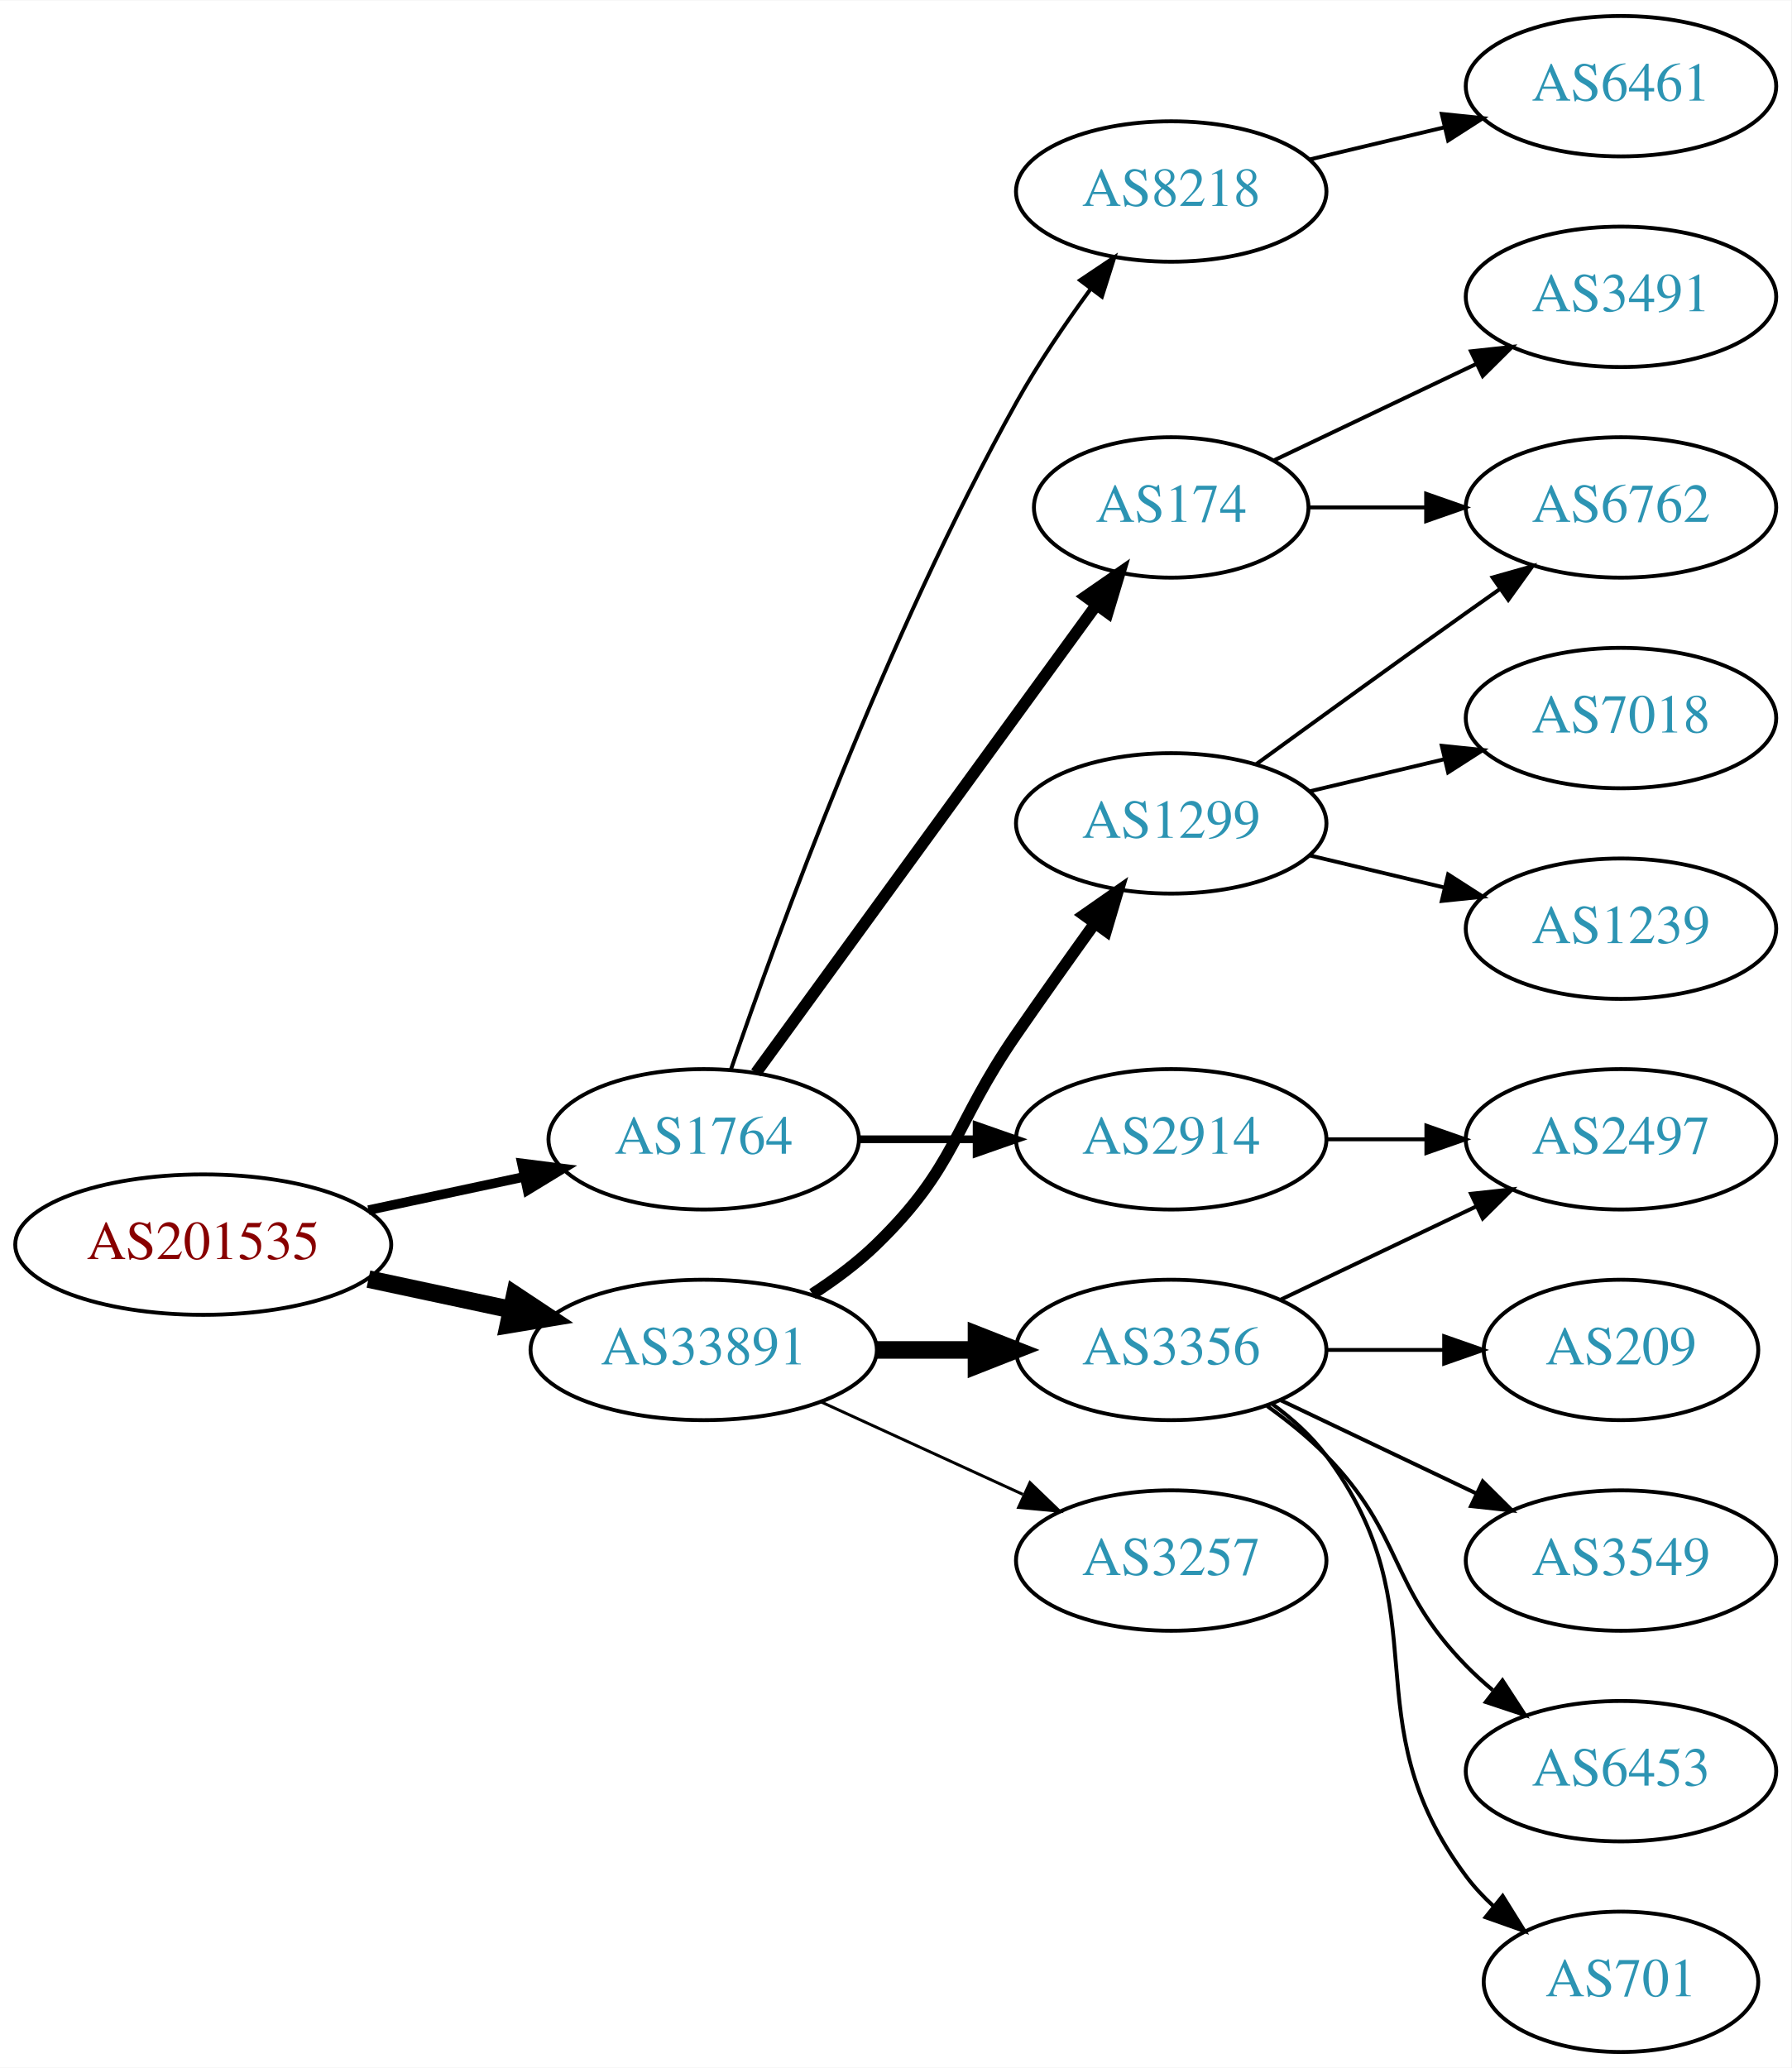
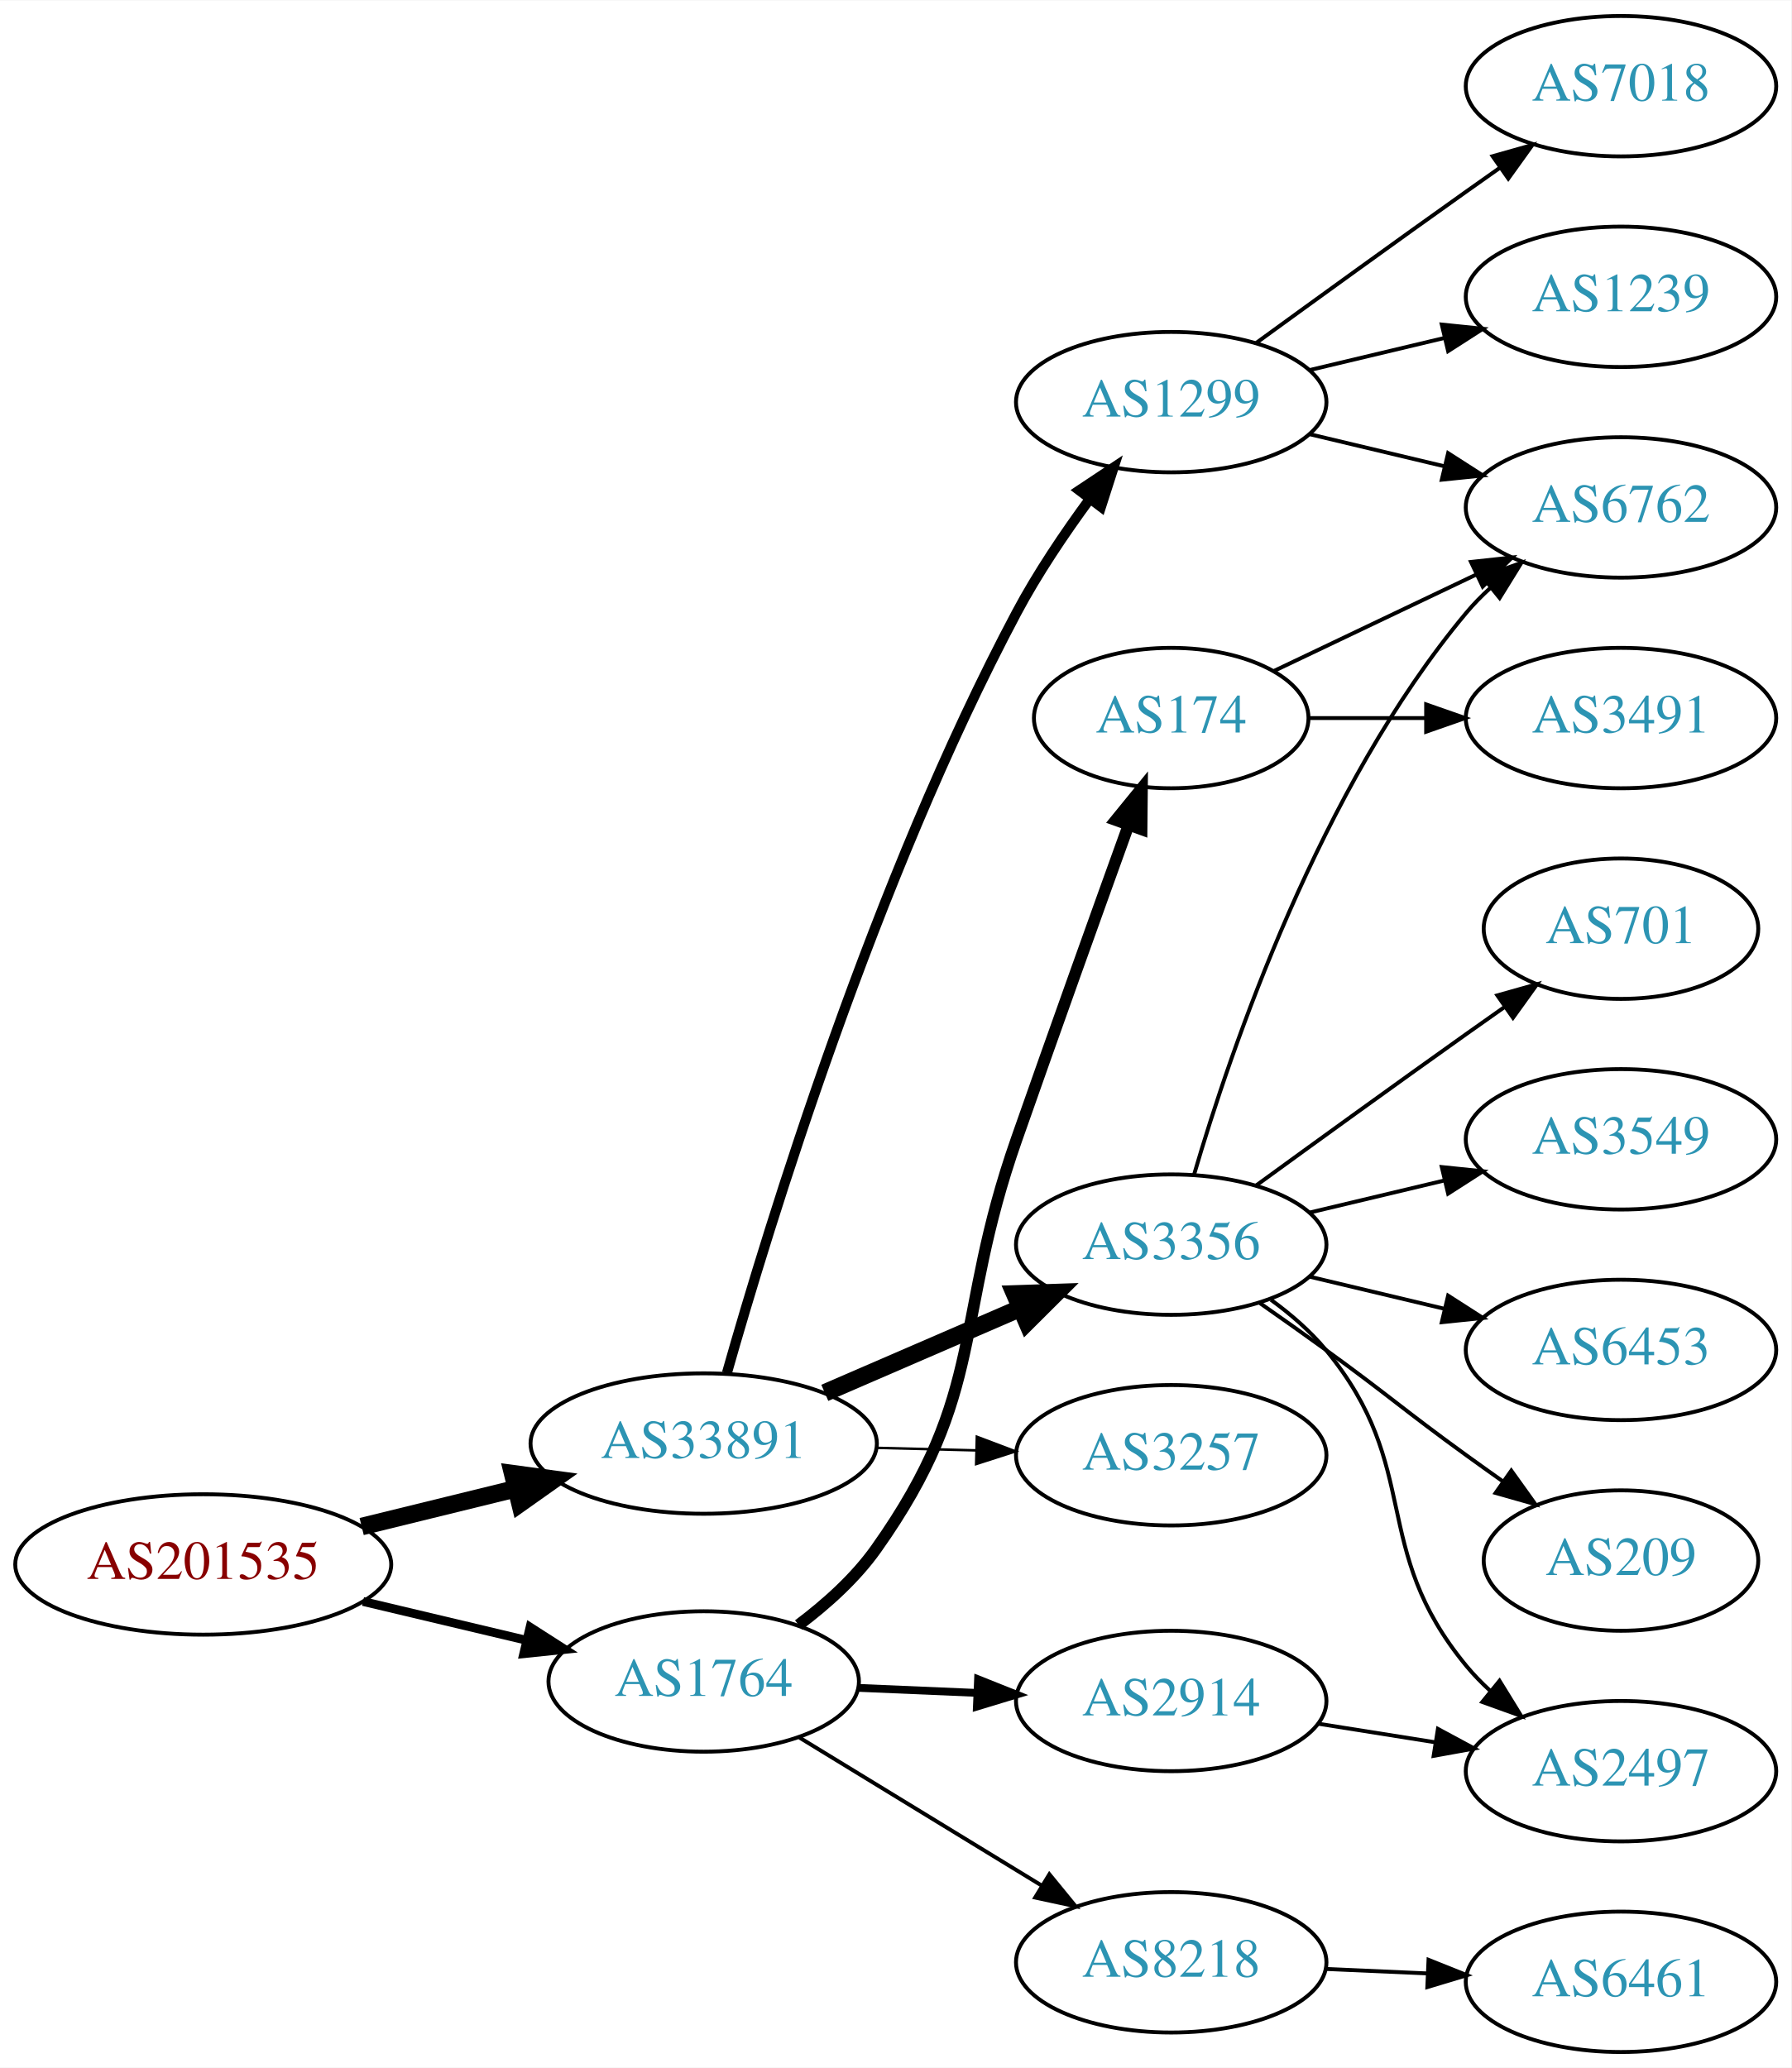
<svg xmlns="http://www.w3.org/2000/svg" xmlns:xlink="http://www.w3.org/1999/xlink" width="459pt" height="530pt" viewBox="0.00 0.00 459.17 530.00">
  <g id="graph0" class="graph" transform="scale(1 1) rotate(0) translate(4 526)">
    <polygon fill="white" stroke="none" points="-4,4 -4,-526 455.17,-526 455.17,4 -4,4" />
    <g id="node1" class="node">
      <g id="a_node1">
        <a xlink:href="/asn/201535" xlink:title="AS201535 ~ andom-tec [AT]">
-           <ellipse fill="#ffffff" stroke="black" cx="48.096" cy="-207" rx="48.192" ry="18" />
-           <text text-anchor="middle" x="48.096" y="-203.3" font-family="Times,serif" font-size="14.00" fill="#880000">AS201535</text>
+           <ellipse fill="#ffffff" stroke="black" cx="48.096" cy="-125" rx="48.192" ry="18" />
+           <text text-anchor="middle" x="48.096" y="-121.3" font-family="Times,serif" font-size="14.00" fill="#880000">AS201535</text>
        </a>
      </g>
    </g>
    <g id="node2" class="node">
      <g id="a_node2">
        <a xlink:href="/asn/1764" xlink:title="AS1764 ~ NEXTLAYER-AS [AT]">
-           <ellipse fill="#ffffff" stroke="black" cx="176.388" cy="-234" rx="39.794" ry="18" />
-           <text text-anchor="middle" x="176.388" y="-230.3" font-family="Times,serif" font-size="14.00" fill="#2c94b3">AS1764</text>
+           <ellipse fill="#ffffff" stroke="black" cx="176.388" cy="-95" rx="39.794" ry="18" />
+           <text text-anchor="middle" x="176.388" y="-91.3" font-family="Times,serif" font-size="14.00" fill="#2c94b3">AS1764</text>
        </a>
      </g>
    </g>
    <g id="edge1" class="edge">
-       <path fill="none" stroke="black" stroke-width="2.455" d="M90.448,-215.841C103.163,-218.559 117.222,-221.565 130.181,-224.335" />
-       <polygon fill="black" stroke="black" stroke-width="2.455" points="129.781,-227.829 140.292,-226.497 131.245,-220.984 129.781,-227.829" />
+       <path fill="none" stroke="black" stroke-width="2.25" d="M89.055,-115.508C102.3,-112.362 117.125,-108.84 130.702,-105.615" />
+       <polygon fill="black" stroke="black" stroke-width="2.25" points="131.874,-108.934 140.794,-103.217 130.256,-102.123 131.874,-108.934" />
    </g>
    <g id="node3" class="node">
      <g id="a_node3">
        <a xlink:href="/asn/33891" xlink:title="AS33891 ~ CORE-BACKBONE GMBH GLOBAL NETWORK [DE]">
-           <ellipse fill="#ffffff" stroke="black" cx="176.388" cy="-180" rx="44.393" ry="18" />
-           <text text-anchor="middle" x="176.388" y="-176.3" font-family="Times,serif" font-size="14.00" fill="#2c94b3">AS33891</text>
+           <ellipse fill="#ffffff" stroke="black" cx="176.388" cy="-156" rx="44.393" ry="18" />
+           <text text-anchor="middle" x="176.388" y="-152.3" font-family="Times,serif" font-size="14.00" fill="#2c94b3">AS33891</text>
        </a>
      </g>
    </g>
    <g id="edge2" class="edge">
-       <path fill="none" stroke="black" stroke-width="4.5" d="M90.448,-198.159C102.138,-195.66 114.964,-192.918 127.027,-190.339" />
-       <polygon fill="black" stroke="black" stroke-width="4.5" points="127.983,-194.161 136.939,-188.22 126.336,-186.46 127.983,-194.161" />
+       <path fill="none" stroke="black" stroke-width="4.5" d="M88.709,-134.724C101.275,-137.808 115.293,-141.249 128.33,-144.449" />
+       <polygon fill="black" stroke="black" stroke-width="4.5" points="127.418,-148.28 138.068,-146.84 129.295,-140.632 127.418,-148.28" />
    </g>
    <g id="node4" class="node">
      <g id="a_node4">
-         <a xlink:href="/asn/2914" xlink:title="AS2914 ~ NTT America, Inc. [US]">
-           <ellipse fill="#ffffff" stroke="black" cx="296.23" cy="-234" rx="39.794" ry="18" />
-           <text text-anchor="middle" x="296.23" y="-230.3" font-family="Times,serif" font-size="14.00" fill="#2c94b3">AS2914</text>
+         <a xlink:href="/asn/174" xlink:title="AS174 ~ Cogent Communications [US]">
+           <ellipse fill="#ffffff" stroke="black" cx="296.23" cy="-342" rx="35.194" ry="18" />
+           <text text-anchor="middle" x="296.23" y="-338.3" font-family="Times,serif" font-size="14.00" fill="#2c94b3">AS174</text>
        </a>
      </g>
    </g>
    <g id="edge3" class="edge">
-       <path fill="none" stroke="black" stroke-width="2" d="M216.3,-234C225.854,-234 236.203,-234 246.166,-234" />
-       <polygon fill="black" stroke="black" stroke-width="2" points="246.358,-237.5 256.358,-234 246.358,-230.5 246.358,-237.5" />
+       <path fill="none" stroke="black" stroke-width="3" d="M200.703,-109.486C207.882,-114.879 215.282,-121.528 220.584,-129 249.133,-169.233 240.273,-187.441 256.584,-234 266.19,-261.42 277.399,-292.664 285.264,-314.467" />
+       <polygon fill="black" stroke="black" stroke-width="3" points="282.04,-315.846 288.729,-324.063 288.624,-313.469 282.04,-315.846" />
    </g>
    <g id="node5" class="node">
      <g id="a_node5">
-         <a xlink:href="/asn/174" xlink:title="AS174 ~ Cogent Communications [US]">
-           <ellipse fill="#ffffff" stroke="black" cx="296.23" cy="-396" rx="35.194" ry="18" />
-           <text text-anchor="middle" x="296.23" y="-392.3" font-family="Times,serif" font-size="14.00" fill="#2c94b3">AS174</text>
+         <a xlink:href="/asn/2914" xlink:title="AS2914 ~ NTT America, Inc. [US]">
+           <ellipse fill="#ffffff" stroke="black" cx="296.23" cy="-90" rx="39.794" ry="18" />
+           <text text-anchor="middle" x="296.23" y="-86.3" font-family="Times,serif" font-size="14.00" fill="#2c94b3">AS2914</text>
        </a>
      </g>
    </g>
    <g id="edge4" class="edge">
-       <path fill="none" stroke="black" stroke-width="3" d="M189.776,-251.031C210.606,-279.666 252.74,-337.588 276.969,-370.896" />
-       <polygon fill="black" stroke="black" stroke-width="3" points="274.295,-373.17 283.008,-379.198 279.955,-369.052 274.295,-373.17" />
+       <path fill="none" stroke="black" stroke-width="2" d="M215.974,-93.363C225.74,-92.948 236.357,-92.498 246.551,-92.065" />
+       <polygon fill="black" stroke="black" stroke-width="2" points="246.715,-95.562 256.557,-91.641 246.418,-88.568 246.715,-95.562" />
    </g>
    <g id="node6" class="node">
      <g id="a_node6">
        <a xlink:href="/asn/8218" xlink:title="AS8218 ~ legacy Neotelecoms [FR]">
-           <ellipse fill="#ffffff" stroke="black" cx="296.23" cy="-477" rx="39.794" ry="18" />
-           <text text-anchor="middle" x="296.23" y="-473.3" font-family="Times,serif" font-size="14.00" fill="#2c94b3">AS8218</text>
+           <ellipse fill="#ffffff" stroke="black" cx="296.23" cy="-23" rx="39.794" ry="18" />
+           <text text-anchor="middle" x="296.23" y="-19.3" font-family="Times,serif" font-size="14.00" fill="#2c94b3">AS8218</text>
        </a>
      </g>
    </g>
    <g id="edge5" class="edge">
-       <path fill="none" stroke="black" d="M183.337,-251.811C195.103,-286.066 223.125,-363.041 256.584,-423 262.118,-432.918 269.116,-443.199 275.632,-452.096" />
-       <polygon fill="black" stroke="black" points="272.867,-454.244 281.667,-460.144 278.468,-450.044 272.867,-454.244" />
+       <path fill="none" stroke="black" d="M200.952,-80.603C218.775,-69.713 243.448,-54.638 263.083,-42.642" />
+       <polygon fill="black" stroke="black" points="264.998,-45.573 271.707,-37.372 261.349,-39.599 264.998,-45.573" />
    </g>
    <g id="node11" class="node">
      <g id="a_node11">
        <a xlink:href="/asn/1299" xlink:title="AS1299 ~ Telia Carrier [EU]">
-           <ellipse fill="#ffffff" stroke="black" cx="296.23" cy="-315" rx="39.794" ry="18" />
-           <text text-anchor="middle" x="296.23" y="-311.3" font-family="Times,serif" font-size="14.00" fill="#2c94b3">AS1299</text>
+           <ellipse fill="#ffffff" stroke="black" cx="296.23" cy="-423" rx="39.794" ry="18" />
+           <text text-anchor="middle" x="296.23" y="-419.3" font-family="Times,serif" font-size="14.00" fill="#2c94b3">AS1299</text>
        </a>
      </g>
    </g>
    <g id="edge10" class="edge">
-       <path fill="none" stroke="black" stroke-width="3" d="M204.271,-194.329C209.996,-198.036 215.762,-202.318 220.584,-207 241.277,-227.094 240.188,-237.269 256.584,-261 263.039,-270.344 270.25,-280.494 276.678,-289.445" />
-       <polygon fill="black" stroke="black" stroke-width="3" points="273.865,-291.528 282.551,-297.594 279.544,-287.435 273.865,-291.528" />
+       <path fill="none" stroke="black" stroke-width="2.571" d="M182.336,-174.076C193.009,-211.685 220.196,-300.546 256.584,-369 261.914,-379.029 268.866,-389.336 275.4,-398.222" />
+       <polygon fill="black" stroke="black" stroke-width="2.571" points="272.649,-400.385 281.472,-406.25 278.232,-396.163 272.649,-400.385" />
    </g>
    <g id="node12" class="node">
      <g id="a_node12">
-         <a xlink:href="/asn/3356" xlink:title="AS3356 ~ Level 3 Parent, LLC [US]">
-           <ellipse fill="#ffffff" stroke="black" cx="296.23" cy="-180" rx="39.794" ry="18" />
-           <text text-anchor="middle" x="296.23" y="-176.3" font-family="Times,serif" font-size="14.00" fill="#2c94b3">AS3356</text>
+         <a xlink:href="/asn/3257" xlink:title="AS3257 ~ GTT [DE]">
+           <ellipse fill="#ffffff" stroke="black" cx="296.23" cy="-153" rx="39.794" ry="18" />
+           <text text-anchor="middle" x="296.23" y="-149.3" font-family="Times,serif" font-size="14.00" fill="#2c94b3">AS3257</text>
        </a>
      </g>
    </g>
    <g id="edge11" class="edge">
-       <path fill="none" stroke="black" stroke-width="4.5" d="M220.599,-180C228.911,-180 237.674,-180 246.156,-180" />
-       <polygon fill="black" stroke="black" stroke-width="4.5" points="246.315,-183.938 256.315,-180 246.315,-176.063 246.315,-183.938" />
+       <path fill="none" stroke="black" stroke-width="0.643" d="M220.599,-154.9C228.911,-154.688 237.674,-154.465 246.156,-154.249" />
+       <polygon fill="black" stroke="black" stroke-width="0.643" points="246.407,-157.744 256.315,-153.991 246.229,-150.746 246.407,-157.744" />
    </g>
    <g id="node13" class="node">
      <g id="a_node13">
-         <a xlink:href="/asn/3257" xlink:title="AS3257 ~ GTT [DE]">
-           <ellipse fill="#ffffff" stroke="black" cx="296.23" cy="-126" rx="39.794" ry="18" />
-           <text text-anchor="middle" x="296.23" y="-122.3" font-family="Times,serif" font-size="14.00" fill="#2c94b3">AS3257</text>
+         <a xlink:href="/asn/3356" xlink:title="AS3356 ~ Level 3 Parent, LLC [US]">
+           <ellipse fill="#ffffff" stroke="black" cx="296.23" cy="-207" rx="39.794" ry="18" />
+           <text text-anchor="middle" x="296.23" y="-203.3" font-family="Times,serif" font-size="14.00" fill="#2c94b3">AS3356</text>
        </a>
      </g>
    </g>
    <g id="edge12" class="edge">
-       <path fill="none" stroke="black" stroke-width="0.75" d="M206.517,-166.652C222.128,-159.498 241.526,-150.609 258.198,-142.97" />
-       <polygon fill="black" stroke="black" stroke-width="0.75" points="260.017,-145.986 267.65,-138.638 257.101,-139.622 260.017,-145.986" />
+       <path fill="none" stroke="black" stroke-width="4.5" d="M207.429,-169.001C222.706,-175.613 241.424,-183.714 257.647,-190.735" />
+       <polygon fill="black" stroke="black" stroke-width="4.5" points="256.124,-194.366 266.866,-194.724 259.252,-187.139 256.124,-194.366" />
    </g>
    <g id="node7" class="node">
      <g id="a_node7">
-         <a xlink:href="/asn/2497" xlink:title="AS2497 ~ Internet Initiative Japan Inc. [JP]">
-           <ellipse fill="#ffffff" stroke="black" cx="411.523" cy="-234" rx="39.794" ry="18" />
-           <text text-anchor="middle" x="411.523" y="-230.3" font-family="Times,serif" font-size="14.00" fill="#2c94b3">AS2497</text>
-         </a>
-       </g>
-     </g>
-     <g id="edge6" class="edge">
-       <path fill="none" stroke="black" d="M335.902,-234C344.105,-234 352.869,-234 361.401,-234" />
-       <polygon fill="black" stroke="black" points="361.641,-237.5 371.641,-234 361.641,-230.5 361.641,-237.5" />
-     </g>
-     <g id="node9" class="node">
-       <g id="a_node9">
-         <a xlink:href="/asn/3491" xlink:title="AS3491 ~ PCCW Global, Inc. [US]">
-           <ellipse fill="#ffffff" stroke="black" cx="411.523" cy="-450" rx="39.794" ry="18" />
-           <text text-anchor="middle" x="411.523" y="-446.3" font-family="Times,serif" font-size="14.00" fill="#2c94b3">AS3491</text>
-         </a>
-       </g>
-     </g>
-     <g id="edge8" class="edge">
-       <path fill="none" stroke="black" d="M322.655,-408.119C337.958,-415.413 357.681,-424.814 374.563,-432.86" />
-       <polygon fill="black" stroke="black" points="373.071,-436.026 383.604,-437.169 376.082,-429.707 373.071,-436.026" />
-     </g>
-     <g id="node10" class="node">
-       <g id="a_node10">
        <a xlink:href="/asn/6762" xlink:title="AS6762 ~ TELECOM ITALIA SPARKLE S.p.A. [IT]">
          <ellipse fill="#ffffff" stroke="black" cx="411.523" cy="-396" rx="39.794" ry="18" />
          <text text-anchor="middle" x="411.523" y="-392.3" font-family="Times,serif" font-size="14.00" fill="#2c94b3">AS6762</text>
        </a>
      </g>
    </g>
-     <g id="edge9" class="edge">
-       <path fill="none" stroke="black" d="M331.529,-396C340.906,-396 351.257,-396 361.291,-396" />
-       <polygon fill="black" stroke="black" points="361.58,-399.5 371.58,-396 361.58,-392.5 361.58,-399.5" />
+     <g id="edge6" class="edge">
+       <path fill="none" stroke="black" d="M322.655,-354.119C337.958,-361.413 357.681,-370.814 374.563,-378.86" />
+       <polygon fill="black" stroke="black" points="373.071,-382.026 383.604,-383.169 376.082,-375.707 373.071,-382.026" />
    </g>
    <g id="node8" class="node">
      <g id="a_node8">
+         <a xlink:href="/asn/3491" xlink:title="AS3491 ~ PCCW Global, Inc. [US]">
+           <ellipse fill="#ffffff" stroke="black" cx="411.523" cy="-342" rx="39.794" ry="18" />
+           <text text-anchor="middle" x="411.523" y="-338.3" font-family="Times,serif" font-size="14.00" fill="#2c94b3">AS3491</text>
+         </a>
+       </g>
+     </g>
+     <g id="edge7" class="edge">
+       <path fill="none" stroke="black" d="M331.529,-342C340.906,-342 351.257,-342 361.291,-342" />
+       <polygon fill="black" stroke="black" points="361.58,-345.5 371.58,-342 361.58,-338.5 361.58,-345.5" />
+     </g>
+     <g id="node10" class="node">
+       <g id="a_node10">
+         <a xlink:href="/asn/2497" xlink:title="AS2497 ~ Internet Initiative Japan Inc. [JP]">
+           <ellipse fill="#ffffff" stroke="black" cx="411.523" cy="-72" rx="39.794" ry="18" />
+           <text text-anchor="middle" x="411.523" y="-68.3" font-family="Times,serif" font-size="14.00" fill="#2c94b3">AS2497</text>
+         </a>
+       </g>
+     </g>
+     <g id="edge9" class="edge">
+       <path fill="none" stroke="black" d="M334.013,-84.156C343.508,-82.647 353.855,-81.003 363.783,-79.426" />
+       <polygon fill="black" stroke="black" points="364.598,-82.841 373.925,-77.815 363.499,-75.927 364.598,-82.841" />
+     </g>
+     <g id="node9" class="node">
+       <g id="a_node9">
        <a xlink:href="/asn/6461" xlink:title="AS6461 ~ Zayo Bandwidth [US]">
-           <ellipse fill="#ffffff" stroke="black" cx="411.523" cy="-504" rx="39.794" ry="18" />
-           <text text-anchor="middle" x="411.523" y="-500.3" font-family="Times,serif" font-size="14.00" fill="#2c94b3">AS6461</text>
-         </a>
-       </g>
-     </g>
-     <g id="edge7" class="edge">
-       <path fill="none" stroke="black" d="M331.837,-485.248C342.709,-487.838 354.863,-490.735 366.305,-493.462" />
-       <polygon fill="black" stroke="black" points="365.589,-496.889 376.128,-495.803 367.212,-490.08 365.589,-496.889" />
-     </g>
-     <g id="edge19" class="edge">
-       <path fill="none" stroke="black" d="M318.078,-330.222C333.012,-341.091 353.626,-356.025 371.877,-369 374.697,-371.005 377.64,-373.085 380.588,-375.159" />
-       <polygon fill="black" stroke="black" points="378.616,-378.05 388.813,-380.926 382.634,-372.319 378.616,-378.05" />
+           <ellipse fill="#ffffff" stroke="black" cx="411.523" cy="-18" rx="39.794" ry="18" />
+           <text text-anchor="middle" x="411.523" y="-14.3" font-family="Times,serif" font-size="14.00" fill="#2c94b3">AS6461</text>
+         </a>
+       </g>
+     </g>
+     <g id="edge8" class="edge">
+       <path fill="none" stroke="black" d="M335.902,-21.293C344.288,-20.923 353.259,-20.527 361.97,-20.143" />
+       <polygon fill="black" stroke="black" points="362.189,-23.637 372.025,-19.699 361.881,-16.643 362.189,-23.637" />
+     </g>
+     <g id="edge21" class="edge">
+       <path fill="none" stroke="black" d="M331.837,-414.752C342.709,-412.162 354.863,-409.265 366.305,-406.538" />
+       <polygon fill="black" stroke="black" points="367.212,-409.92 376.128,-404.197 365.589,-403.111 367.212,-409.92" />
    </g>
    <g id="node18" class="node">
      <g id="a_node18">
-         <a xlink:href="/asn/1239" xlink:title="AS1239 ~ Sprint [US]">
-           <ellipse fill="#ffffff" stroke="black" cx="411.523" cy="-288" rx="39.794" ry="18" />
-           <text text-anchor="middle" x="411.523" y="-284.3" font-family="Times,serif" font-size="14.00" fill="#2c94b3">AS1239</text>
-         </a>
-       </g>
-     </g>
-     <g id="edge18" class="edge">
-       <path fill="none" stroke="black" d="M331.837,-306.752C342.709,-304.162 354.863,-301.265 366.305,-298.538" />
-       <polygon fill="black" stroke="black" points="367.212,-301.92 376.128,-296.197 365.589,-295.111 367.212,-301.92" />
+         <a xlink:href="/asn/7018" xlink:title="AS7018 ~ AT&amp;T Services, Inc. [US]">
+           <ellipse fill="#ffffff" stroke="black" cx="411.523" cy="-504" rx="39.794" ry="18" />
+           <text text-anchor="middle" x="411.523" y="-500.3" font-family="Times,serif" font-size="14.00" fill="#2c94b3">AS7018</text>
+         </a>
+       </g>
+     </g>
+     <g id="edge19" class="edge">
+       <path fill="none" stroke="black" d="M318.078,-438.222C333.012,-449.091 353.626,-464.025 371.877,-477 374.697,-479.005 377.64,-481.085 380.588,-483.159" />
+       <polygon fill="black" stroke="black" points="378.616,-486.05 388.813,-488.926 382.634,-480.319 378.616,-486.05" />
    </g>
    <g id="node19" class="node">
      <g id="a_node19">
-         <a xlink:href="/asn/7018" xlink:title="AS7018 ~ AT&amp;T Services, Inc. [US]">
-           <ellipse fill="#ffffff" stroke="black" cx="411.523" cy="-342" rx="39.794" ry="18" />
-           <text text-anchor="middle" x="411.523" y="-338.3" font-family="Times,serif" font-size="14.00" fill="#2c94b3">AS7018</text>
+         <a xlink:href="/asn/1239" xlink:title="AS1239 ~ Sprint [US]">
+           <ellipse fill="#ffffff" stroke="black" cx="411.523" cy="-450" rx="39.794" ry="18" />
+           <text text-anchor="middle" x="411.523" y="-446.3" font-family="Times,serif" font-size="14.00" fill="#2c94b3">AS1239</text>
        </a>
      </g>
    </g>
    <g id="edge20" class="edge">
-       <path fill="none" stroke="black" d="M331.837,-323.248C342.709,-325.838 354.863,-328.735 366.305,-331.462" />
-       <polygon fill="black" stroke="black" points="365.589,-334.889 376.128,-333.803 367.212,-328.08 365.589,-334.889" />
-     </g>
-     <g id="edge13" class="edge">
-       <path fill="none" stroke="black" d="M324.367,-192.934C339.361,-200.081 358.182,-209.052 374.405,-216.785" />
-       <polygon fill="black" stroke="black" points="373.075,-220.028 383.608,-221.171 376.087,-213.709 373.075,-220.028" />
+       <path fill="none" stroke="black" d="M331.837,-431.248C342.709,-433.838 354.863,-436.735 366.305,-439.462" />
+       <polygon fill="black" stroke="black" points="365.589,-442.889 376.128,-441.803 367.212,-436.08 365.589,-442.889" />
+     </g>
+     <g id="edge16" class="edge">
+       <path fill="none" stroke="black" d="M302.104,-225.002C311.418,-256.844 334.235,-323.981 371.877,-369 373.747,-371.237 375.845,-373.374 378.072,-375.396" />
+       <polygon fill="black" stroke="black" points="376.015,-378.234 385.99,-381.804 380.418,-372.793 376.015,-378.234" />
+     </g>
+     <g id="edge18" class="edge">
+       <path fill="none" stroke="black" d="M321.811,-192.844C326.905,-189.128 331.919,-184.799 335.877,-180 360.941,-149.606 346.812,-129.394 371.877,-99 373.732,-96.751 375.819,-94.604 378.038,-92.576" />
+       <polygon fill="black" stroke="black" points="380.386,-95.177 385.942,-86.156 375.973,-89.744 380.386,-95.177" />
    </g>
    <g id="node14" class="node">
      <g id="a_node14">
-         <a xlink:href="/asn/3549" xlink:title="AS3549 ~ Level 3 Parent, LLC [US]">
-           <ellipse fill="#ffffff" stroke="black" cx="411.523" cy="-126" rx="39.794" ry="18" />
-           <text text-anchor="middle" x="411.523" y="-122.3" font-family="Times,serif" font-size="14.00" fill="#2c94b3">AS3549</text>
-         </a>
-       </g>
-     </g>
-     <g id="edge14" class="edge">
-       <path fill="none" stroke="black" d="M324.367,-167.066C339.361,-159.919 358.182,-150.948 374.405,-143.215" />
-       <polygon fill="black" stroke="black" points="376.087,-146.291 383.608,-138.829 373.075,-139.972 376.087,-146.291" />
+         <a xlink:href="/asn/701" xlink:title="AS701 ~ UUNET [US]">
+           <ellipse fill="#ffffff" stroke="black" cx="411.523" cy="-288" rx="35.194" ry="18" />
+           <text text-anchor="middle" x="411.523" y="-284.3" font-family="Times,serif" font-size="14.00" fill="#2c94b3">AS701</text>
+         </a>
+       </g>
+     </g>
+     <g id="edge13" class="edge">
+       <path fill="none" stroke="black" d="M318.078,-222.222C333.012,-233.091 353.626,-248.025 371.877,-261 375.087,-263.282 378.456,-265.661 381.811,-268.018" />
+       <polygon fill="black" stroke="black" points="379.823,-270.899 390.021,-273.77 383.839,-265.166 379.823,-270.899" />
    </g>
    <g id="node15" class="node">
      <g id="a_node15">
-         <a xlink:href="/asn/6453" xlink:title="AS6453 ~ TATA COMMUNICATIONS (AMERICA) INC [US]">
-           <ellipse fill="#ffffff" stroke="black" cx="411.523" cy="-72" rx="39.794" ry="18" />
-           <text text-anchor="middle" x="411.523" y="-68.3" font-family="Times,serif" font-size="14.00" fill="#2c94b3">AS6453</text>
-         </a>
-       </g>
-     </g>
-     <g id="edge15" class="edge">
-       <path fill="none" stroke="black" d="M320.824,-165.611C326.08,-161.852 331.412,-157.563 335.877,-153 356.049,-132.383 351.704,-119.617 371.877,-99 373.969,-96.861 376.253,-94.782 378.63,-92.79" />
-       <polygon fill="black" stroke="black" points="381.148,-95.268 386.929,-86.389 376.873,-89.725 381.148,-95.268" />
+         <a xlink:href="/asn/3549" xlink:title="AS3549 ~ Level 3 Parent, LLC [US]">
+           <ellipse fill="#ffffff" stroke="black" cx="411.523" cy="-234" rx="39.794" ry="18" />
+           <text text-anchor="middle" x="411.523" y="-230.3" font-family="Times,serif" font-size="14.00" fill="#2c94b3">AS3549</text>
+         </a>
+       </g>
+     </g>
+     <g id="edge14" class="edge">
+       <path fill="none" stroke="black" d="M331.837,-215.248C342.709,-217.838 354.863,-220.735 366.305,-223.462" />
+       <polygon fill="black" stroke="black" points="365.589,-226.889 376.128,-225.803 367.212,-220.08 365.589,-226.889" />
    </g>
    <g id="node16" class="node">
      <g id="a_node16">
-         <a xlink:href="/asn/701" xlink:title="AS701 ~ UUNET [US]">
-           <ellipse fill="#ffffff" stroke="black" cx="411.523" cy="-18" rx="35.194" ry="18" />
-           <text text-anchor="middle" x="411.523" y="-14.3" font-family="Times,serif" font-size="14.00" fill="#2c94b3">AS701</text>
-         </a>
-       </g>
-     </g>
-     <g id="edge16" class="edge">
-       <path fill="none" stroke="black" d="M322.161,-166.118C327.237,-162.389 332.155,-157.984 335.877,-153 366.148,-112.458 341.605,-85.542 371.877,-45 373.884,-42.311 376.24,-39.791 378.781,-37.455" />
-       <polygon fill="black" stroke="black" points="381.196,-40.004 386.797,-31.011 376.81,-34.548 381.196,-40.004" />
+         <a xlink:href="/asn/6453" xlink:title="AS6453 ~ TATA COMMUNICATIONS (AMERICA) INC [US]">
+           <ellipse fill="#ffffff" stroke="black" cx="411.523" cy="-180" rx="39.794" ry="18" />
+           <text text-anchor="middle" x="411.523" y="-176.3" font-family="Times,serif" font-size="14.00" fill="#2c94b3">AS6453</text>
+         </a>
+       </g>
+     </g>
+     <g id="edge15" class="edge">
+       <path fill="none" stroke="black" d="M331.837,-198.752C342.709,-196.162 354.863,-193.265 366.305,-190.538" />
+       <polygon fill="black" stroke="black" points="367.212,-193.92 376.128,-188.197 365.589,-187.111 367.212,-193.92" />
    </g>
    <g id="node17" class="node">
      <g id="a_node17">
        <a xlink:href="/asn/209" xlink:title="AS209 ~ CenturyLink Communications, LLC [US]">
-           <ellipse fill="#ffffff" stroke="black" cx="411.523" cy="-180" rx="35.194" ry="18" />
-           <text text-anchor="middle" x="411.523" y="-176.3" font-family="Times,serif" font-size="14.00" fill="#2c94b3">AS209</text>
+           <ellipse fill="#ffffff" stroke="black" cx="411.523" cy="-126" rx="35.194" ry="18" />
+           <text text-anchor="middle" x="411.523" y="-122.3" font-family="Times,serif" font-size="14.00" fill="#2c94b3">AS209</text>
        </a>
      </g>
    </g>
    <g id="edge17" class="edge">
-       <path fill="none" stroke="black" d="M335.902,-180C345.608,-180 356.098,-180 366.061,-180" />
-       <polygon fill="black" stroke="black" points="366.198,-183.5 376.198,-180 366.198,-176.5 366.198,-183.5" />
+       <path fill="none" stroke="black" d="M318.987,-191.991C324.522,-188.121 330.44,-183.936 335.877,-180 352.076,-168.271 355.677,-164.729 371.877,-153 374.905,-150.807 378.084,-148.537 381.263,-146.287" />
+       <polygon fill="black" stroke="black" points="383.405,-149.059 389.573,-140.445 379.379,-143.333 383.405,-149.059" />
    </g>
  </g>
</svg>
